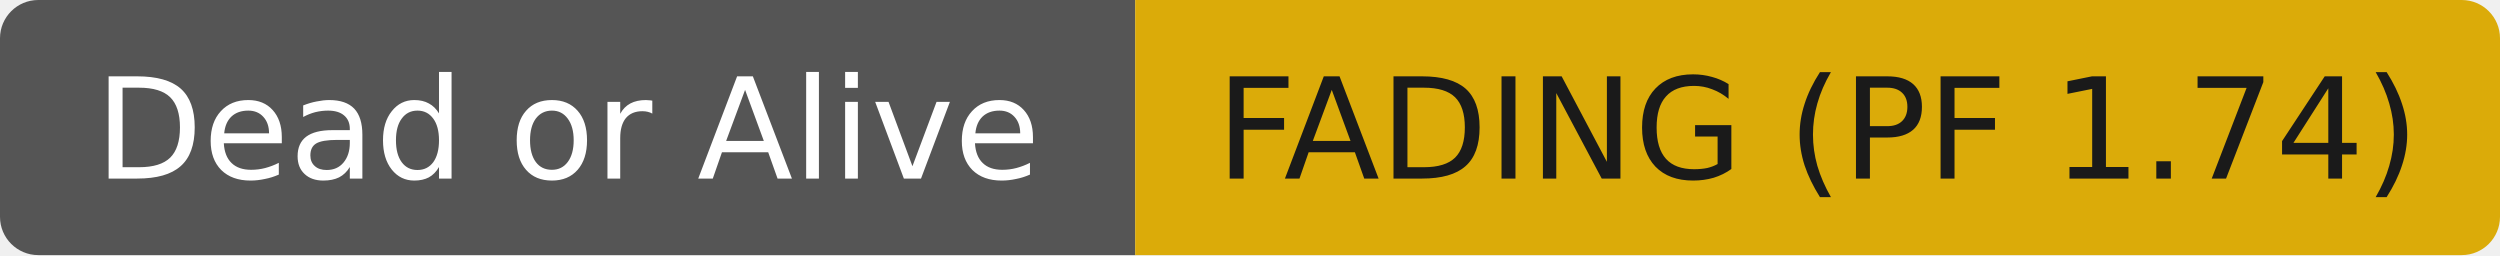
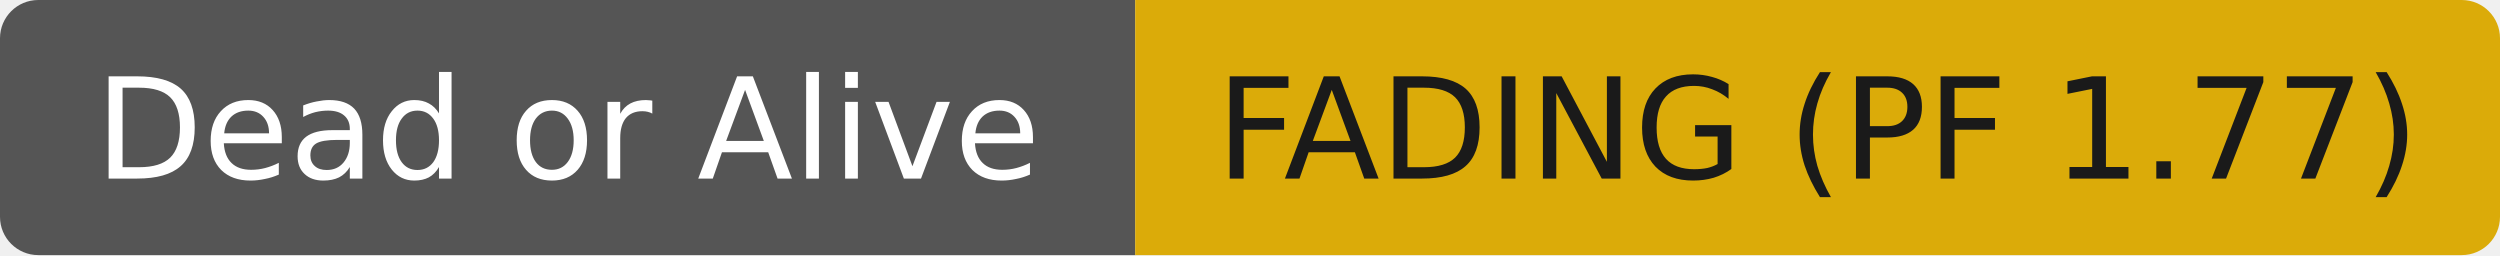
- <svg xmlns="http://www.w3.org/2000/svg" width="196" height="20" role="img" aria-label="Dead or Alive: FADING (PF 1.74)">
+ <svg xmlns="http://www.w3.org/2000/svg" width="196" height="20" role="img" aria-label="Dead or Alive: FADING (PF 1.77)">
  <clipPath id="r">
    <rect width="196" height="20" rx="3" fill="#fff" />
  </clipPath>
  <g clip-path="url(#r)">
    <rect width="89" height="20" fill="#555555" />
    <rect x="89" width="107" height="20" fill="#dbab09" />
  </g>
  <g fill="#ffffff" text-anchor="middle" font-family="DejaVu Sans,Verdana,Geneva,sans-serif" font-size="11">
    <text x="44.5" y="14">Dead or Alive</text>
  </g>
  <g fill="#1a1a1a" text-anchor="middle" font-family="DejaVu Sans,Verdana,Geneva,sans-serif" font-size="11">
-     <text x="142.5" y="14">FADING (PF 1.74)</text>
+     <text x="142.5" y="14">FADING (PF 1.77)</text>
  </g>
</svg>
